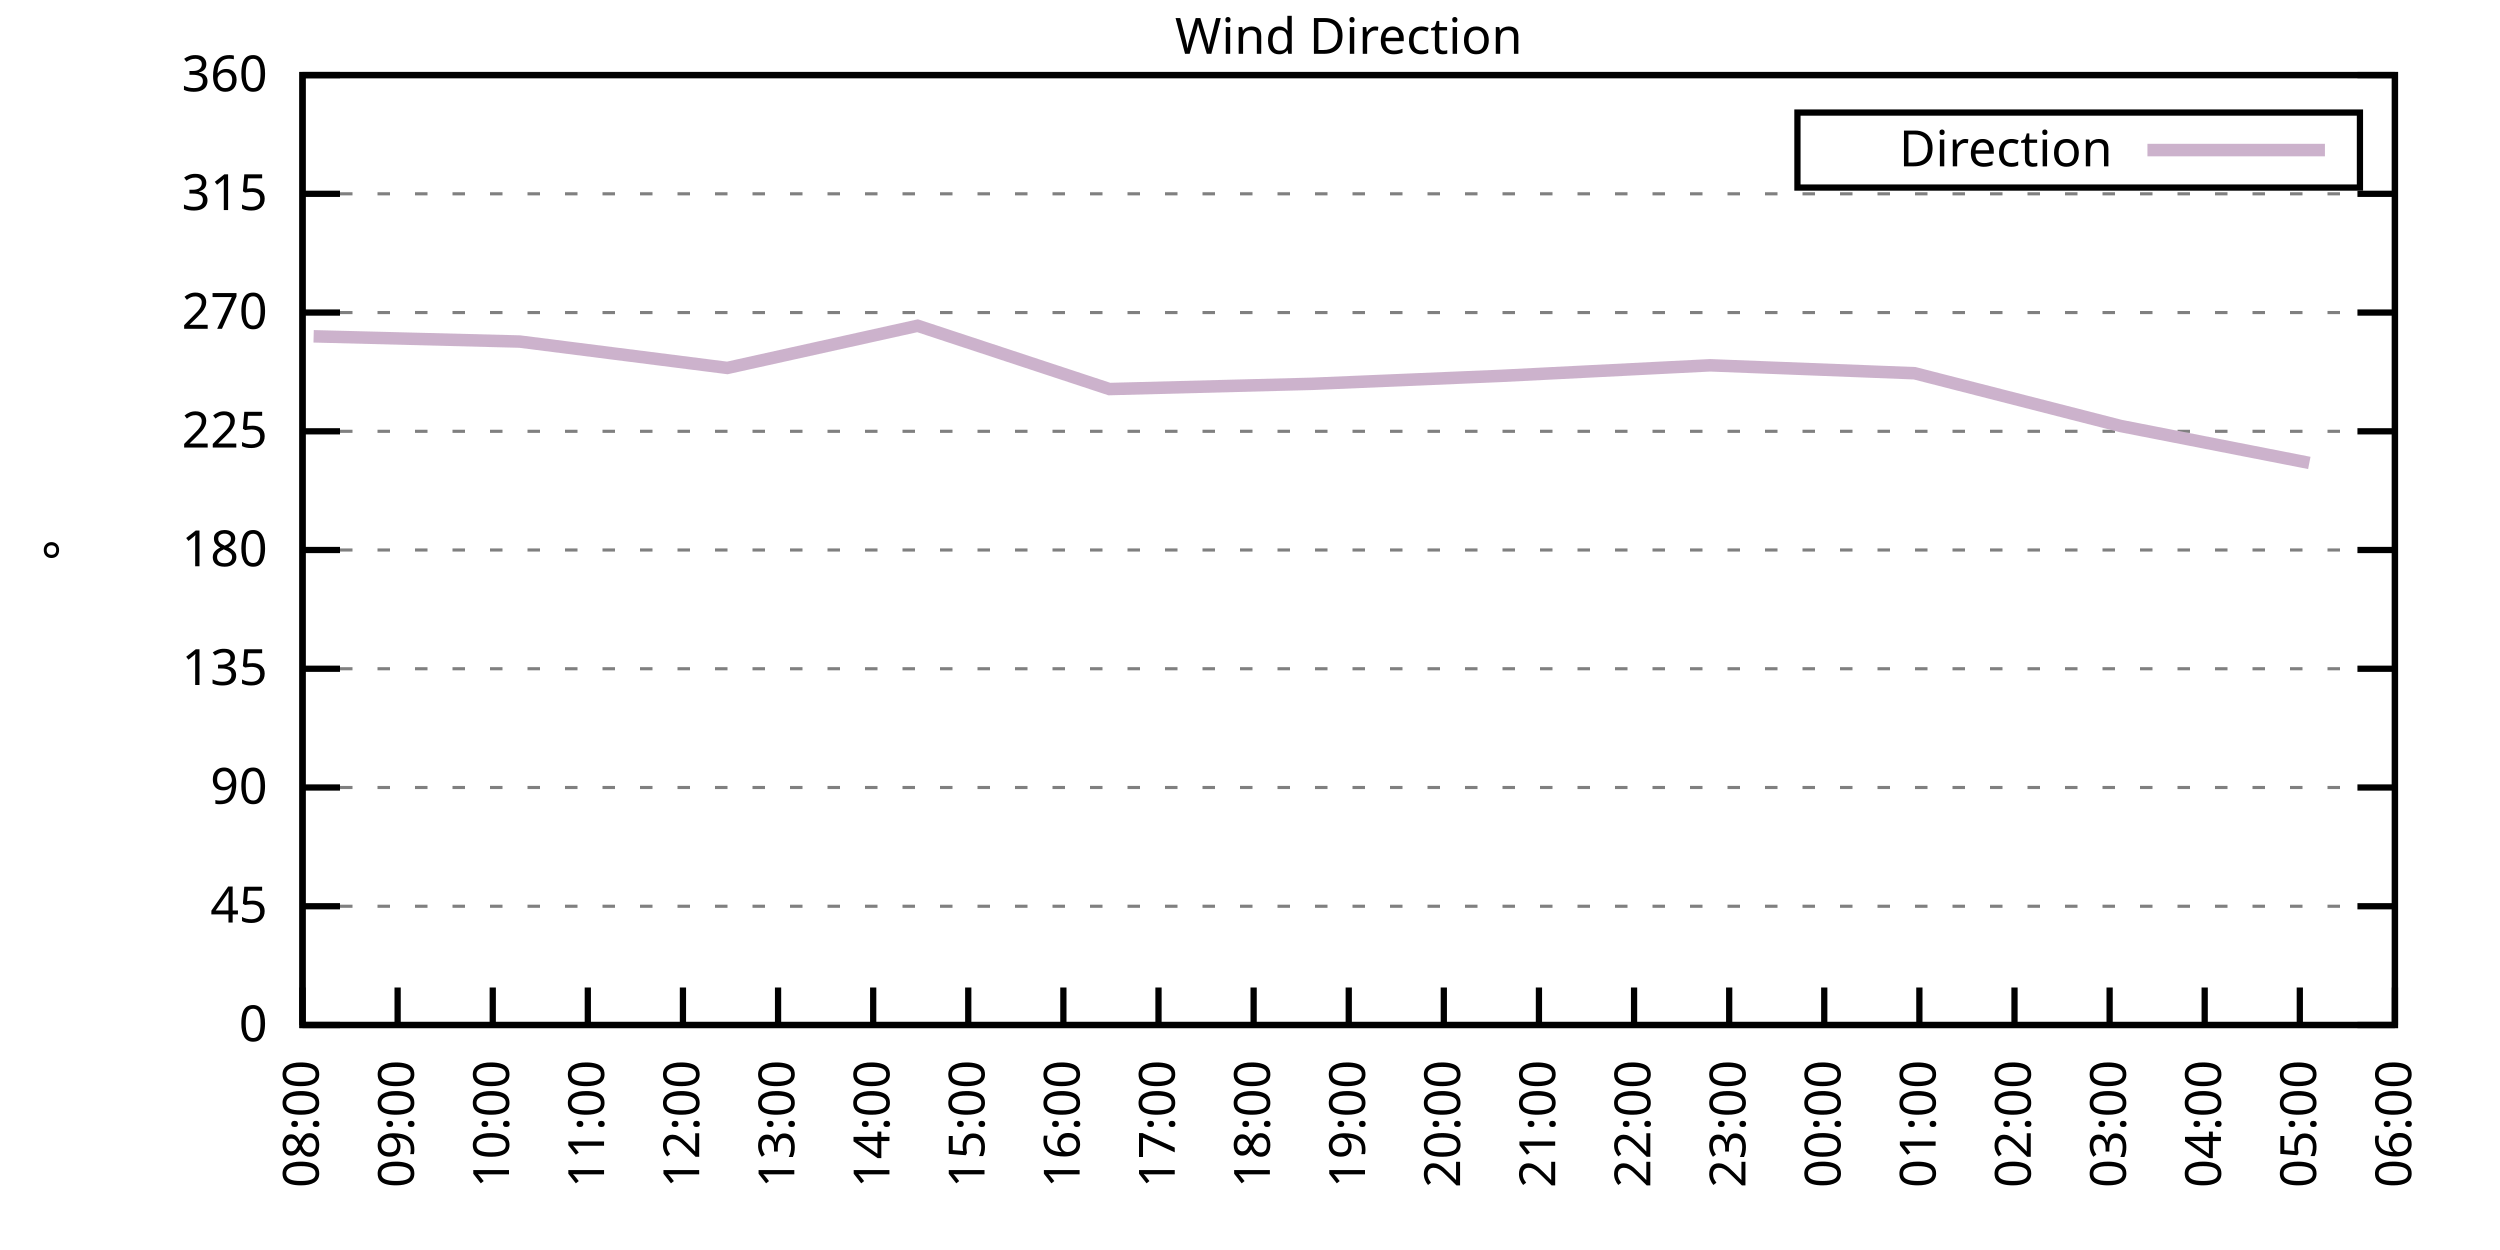
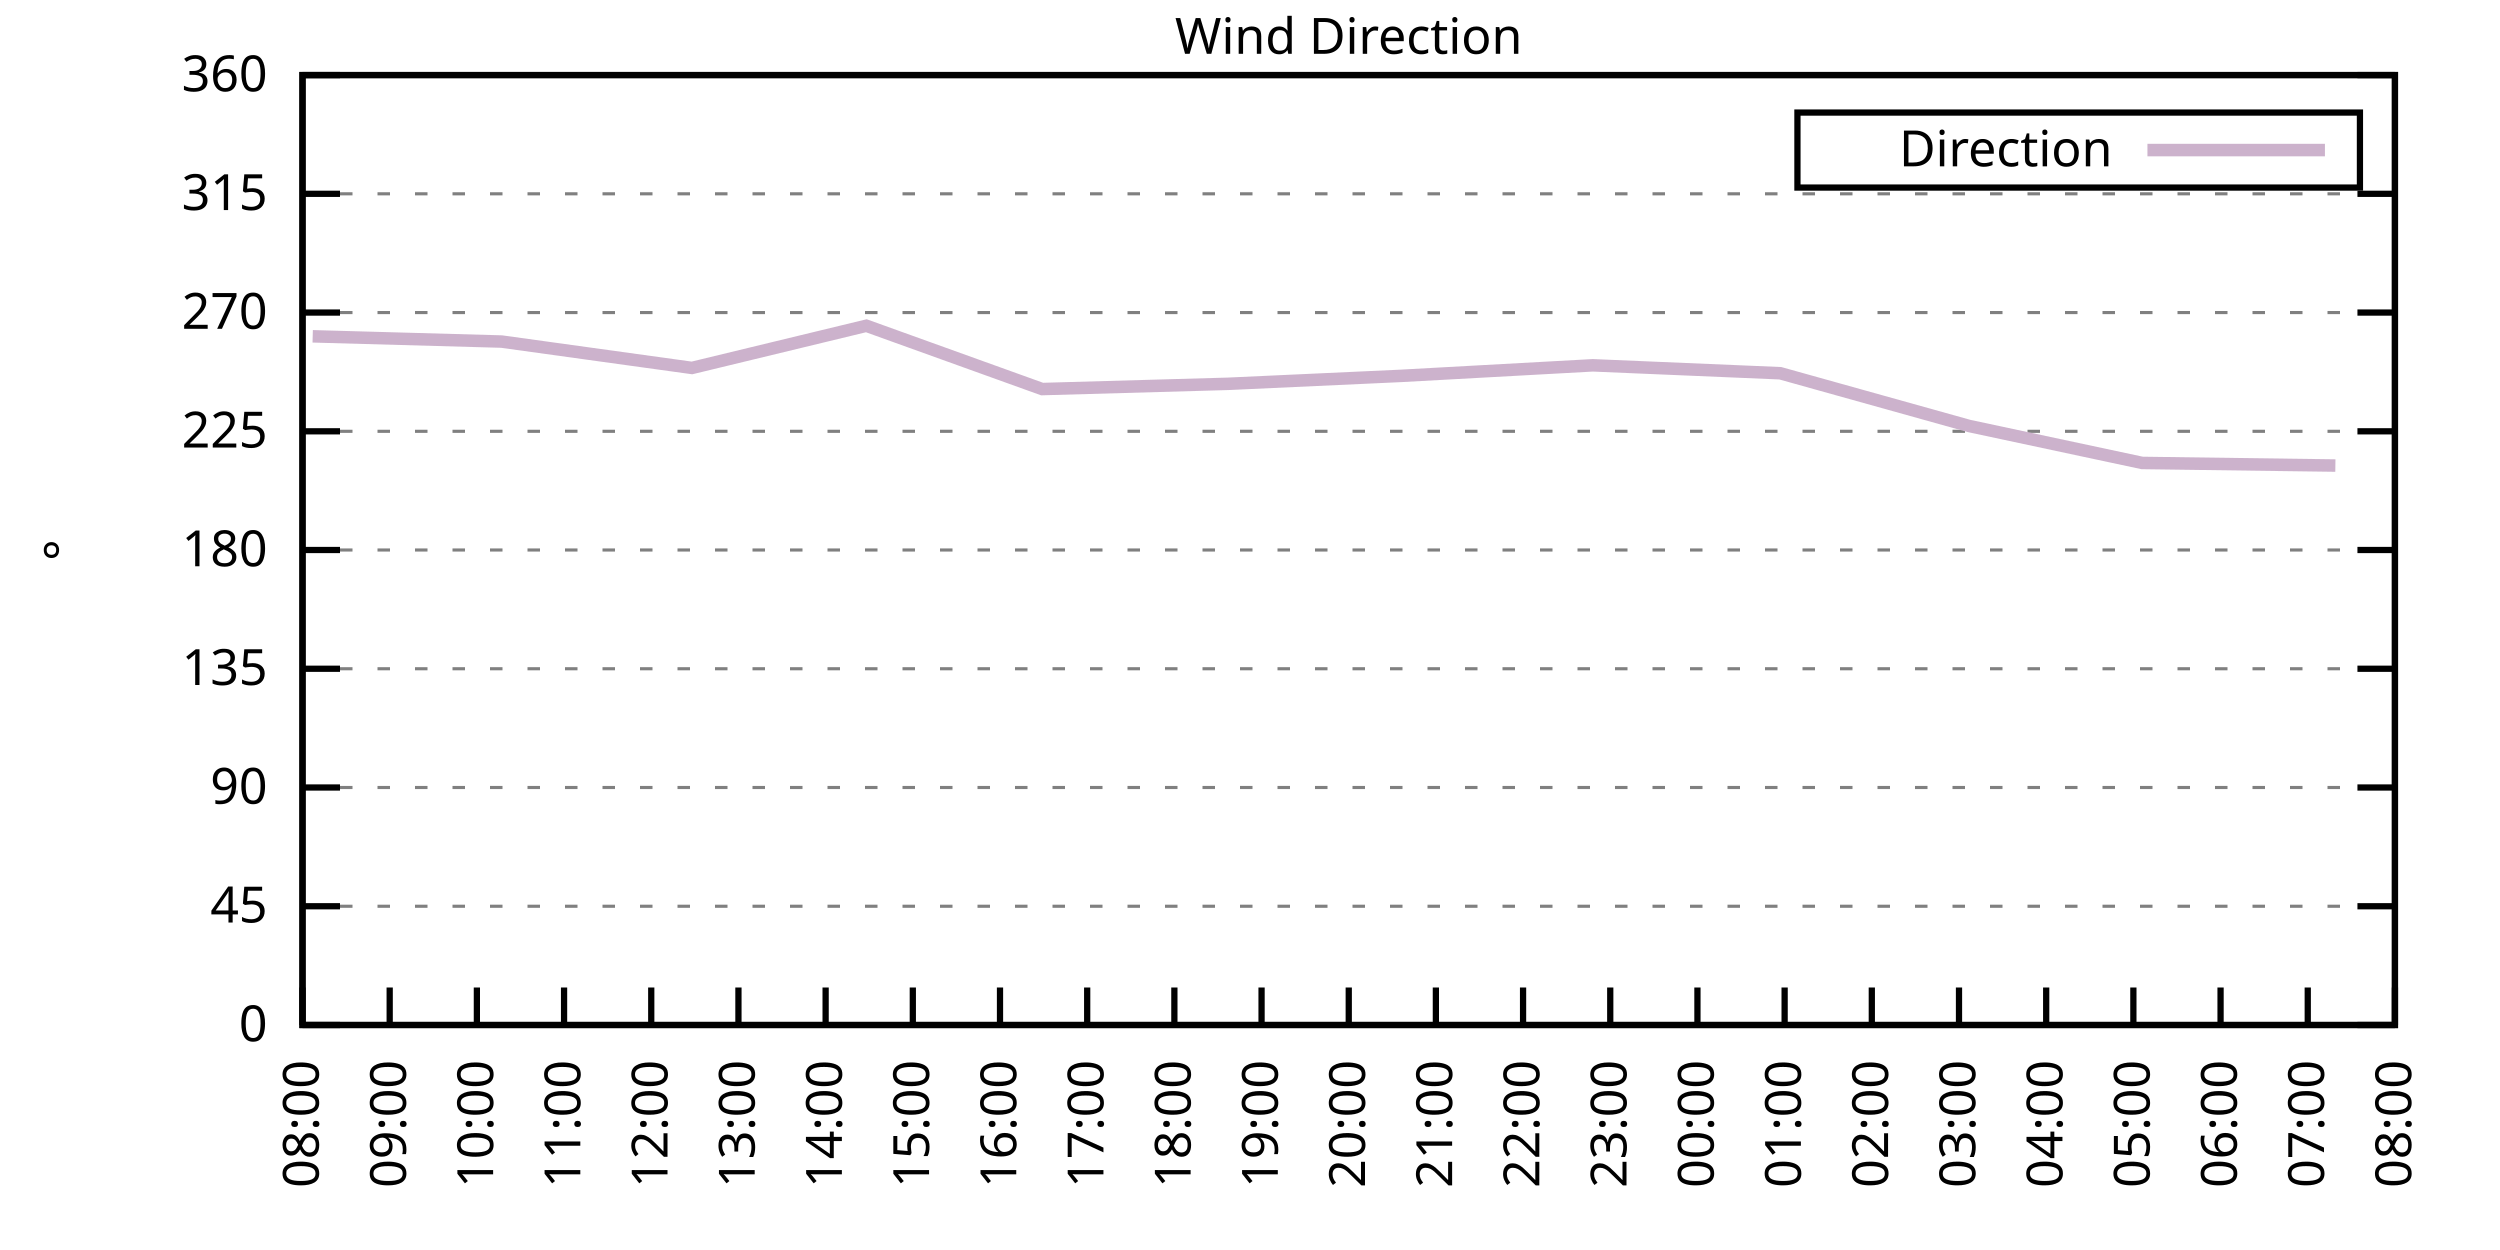
<svg xmlns="http://www.w3.org/2000/svg" xmlns:xlink="http://www.w3.org/1999/xlink" width="400" height="200" viewBox="0 0 400 200">
  <g id="gnuplot_canvas">
    <rect x="0" y="0" width="400" height="200" fill="none" />
    <defs>
      <circle id="gpDot" r="0.5" stroke-width="0.5" stroke="currentColor" />
      <path id="gpPt0" stroke-width="0.333" stroke="currentColor" d="M-1,0 h2 M0,-1 v2" />
      <path id="gpPt1" stroke-width="0.333" stroke="currentColor" d="M-1,-1 L1,1 M1,-1 L-1,1" />
      <path id="gpPt2" stroke-width="0.333" stroke="currentColor" d="M-1,0 L1,0 M0,-1 L0,1 M-1,-1 L1,1 M-1,1 L1,-1" />
      <rect id="gpPt3" stroke-width="0.333" stroke="currentColor" x="-1" y="-1" width="2" height="2" />
      <rect id="gpPt4" stroke-width="0.333" stroke="currentColor" fill="currentColor" x="-1" y="-1" width="2" height="2" />
      <circle id="gpPt5" stroke-width="0.333" stroke="currentColor" cx="0" cy="0" r="1" />
      <use xlink:href="#gpPt5" id="gpPt6" fill="currentColor" stroke="none" />
      <path id="gpPt7" stroke-width="0.333" stroke="currentColor" d="M0,-1.33 L-1.33,0.67 L1.33,0.67 z" />
      <use xlink:href="#gpPt7" id="gpPt8" fill="currentColor" stroke="none" />
      <use xlink:href="#gpPt7" id="gpPt9" stroke="currentColor" transform="rotate(180)" />
      <use xlink:href="#gpPt9" id="gpPt10" fill="currentColor" stroke="none" />
      <use xlink:href="#gpPt3" id="gpPt11" stroke="currentColor" transform="rotate(45)" />
      <use xlink:href="#gpPt11" id="gpPt12" fill="currentColor" stroke="none" />
      <path id="gpPt13" stroke-width="0.333" stroke="currentColor" d="M0,1.330 L1.265,0.411 L0.782,-1.067 L-0.782,-1.076 L-1.265,0.411 z" />
      <use xlink:href="#gpPt13" id="gpPt14" fill="currentColor" stroke="none" />
      <filter id="textbox" filterUnits="objectBoundingBox" x="0" y="0" height="1" width="1">
        <feFlood flood-color="white" flood-opacity="1" result="bgnd" />
        <feComposite in="SourceGraphic" in2="bgnd" operator="atop" />
      </filter>
      <filter id="greybox" filterUnits="objectBoundingBox" x="0" y="0" height="1" width="1">
        <feFlood flood-color="lightgrey" flood-opacity="1" result="grey" />
        <feComposite in="SourceGraphic" in2="grey" operator="atop" />
      </filter>
    </defs>
    <g fill="none" color="white" stroke="currentColor" stroke-width="1.00" stroke-linecap="butt" stroke-linejoin="miter">
</g>
    <g fill="none" color="black" stroke="currentColor" stroke-width="1.00" stroke-linecap="butt" stroke-linejoin="miter">
      <g stroke="none" shape-rendering="crispEdges">
        <polygon fill="rgb(255, 255, 255)" points="48.40,164.00 383.18,164.00 383.18,12.02 48.40,12.02 " />
      </g>
    </g>
    <g fill="none" color="black" stroke="currentColor" stroke-width="1.00" stroke-linecap="butt" stroke-linejoin="miter">
</g>
    <g fill="none" color="black" stroke="black" stroke-width="0.50" stroke-linecap="butt" stroke-linejoin="miter">
</g>
    <g fill="none" color="gray" stroke="currentColor" stroke-width="0.50" stroke-linecap="butt" stroke-linejoin="miter">
      <path stroke="gray" stroke-dasharray="2,4" class="gridline" d="M48.40,164.00 L383.19,164.00  " />
    </g>
    <g fill="none" color="gray" stroke="gray" stroke-width="1.00" stroke-linecap="butt" stroke-linejoin="miter">
</g>
    <g fill="none" color="black" stroke="currentColor" stroke-width="1.00" stroke-linecap="butt" stroke-linejoin="miter">
      <path stroke="black" d="M48.40,164.00 L54.40,164.00 M383.19,164.00 L377.19,164.00  " />
      <g transform="translate(42.80,166.60)" stroke="none" fill="black" font-family="Sans" font-size="8.00" text-anchor="end">
        <text>
          <tspan font-family="Sans"> 0</tspan>
        </text>
      </g>
    </g>
    <g fill="none" color="black" stroke="currentColor" stroke-width="1.00" stroke-linecap="butt" stroke-linejoin="miter">
</g>
    <g fill="none" color="black" stroke="black" stroke-width="0.50" stroke-linecap="butt" stroke-linejoin="miter">
</g>
    <g fill="none" color="gray" stroke="currentColor" stroke-width="0.50" stroke-linecap="butt" stroke-linejoin="miter">
      <path stroke="gray" stroke-dasharray="2,4" class="gridline" d="M48.40,145.00 L383.19,145.00  " />
    </g>
    <g fill="none" color="gray" stroke="gray" stroke-width="1.00" stroke-linecap="butt" stroke-linejoin="miter">
</g>
    <g fill="none" color="black" stroke="currentColor" stroke-width="1.00" stroke-linecap="butt" stroke-linejoin="miter">
      <path stroke="black" d="M48.40,145.00 L54.40,145.00 M383.19,145.00 L377.19,145.00  " />
      <g transform="translate(42.80,147.60)" stroke="none" fill="black" font-family="Sans" font-size="8.00" text-anchor="end">
        <text>
          <tspan font-family="Sans"> 45</tspan>
        </text>
      </g>
    </g>
    <g fill="none" color="black" stroke="currentColor" stroke-width="1.00" stroke-linecap="butt" stroke-linejoin="miter">
</g>
    <g fill="none" color="black" stroke="black" stroke-width="0.50" stroke-linecap="butt" stroke-linejoin="miter">
</g>
    <g fill="none" color="gray" stroke="currentColor" stroke-width="0.50" stroke-linecap="butt" stroke-linejoin="miter">
      <path stroke="gray" stroke-dasharray="2,4" class="gridline" d="M48.40,126.00 L383.19,126.00  " />
    </g>
    <g fill="none" color="gray" stroke="gray" stroke-width="1.00" stroke-linecap="butt" stroke-linejoin="miter">
</g>
    <g fill="none" color="black" stroke="currentColor" stroke-width="1.00" stroke-linecap="butt" stroke-linejoin="miter">
      <path stroke="black" d="M48.40,126.00 L54.40,126.00 M383.19,126.00 L377.19,126.00  " />
      <g transform="translate(42.80,128.60)" stroke="none" fill="black" font-family="Sans" font-size="8.00" text-anchor="end">
        <text>
          <tspan font-family="Sans"> 90</tspan>
        </text>
      </g>
    </g>
    <g fill="none" color="black" stroke="currentColor" stroke-width="1.00" stroke-linecap="butt" stroke-linejoin="miter">
</g>
    <g fill="none" color="black" stroke="black" stroke-width="0.50" stroke-linecap="butt" stroke-linejoin="miter">
</g>
    <g fill="none" color="gray" stroke="currentColor" stroke-width="0.50" stroke-linecap="butt" stroke-linejoin="miter">
      <path stroke="gray" stroke-dasharray="2,4" class="gridline" d="M48.40,107.00 L383.19,107.00  " />
    </g>
    <g fill="none" color="gray" stroke="gray" stroke-width="1.00" stroke-linecap="butt" stroke-linejoin="miter">
</g>
    <g fill="none" color="black" stroke="currentColor" stroke-width="1.00" stroke-linecap="butt" stroke-linejoin="miter">
      <path stroke="black" d="M48.40,107.00 L54.40,107.00 M383.19,107.00 L377.19,107.00  " />
      <g transform="translate(42.80,109.60)" stroke="none" fill="black" font-family="Sans" font-size="8.00" text-anchor="end">
        <text>
          <tspan font-family="Sans"> 135</tspan>
        </text>
      </g>
    </g>
    <g fill="none" color="black" stroke="currentColor" stroke-width="1.00" stroke-linecap="butt" stroke-linejoin="miter">
</g>
    <g fill="none" color="black" stroke="black" stroke-width="0.50" stroke-linecap="butt" stroke-linejoin="miter">
</g>
    <g fill="none" color="gray" stroke="currentColor" stroke-width="0.50" stroke-linecap="butt" stroke-linejoin="miter">
      <path stroke="gray" stroke-dasharray="2,4" class="gridline" d="M48.40,88.00 L383.19,88.00  " />
    </g>
    <g fill="none" color="gray" stroke="gray" stroke-width="1.00" stroke-linecap="butt" stroke-linejoin="miter">
</g>
    <g fill="none" color="black" stroke="currentColor" stroke-width="1.00" stroke-linecap="butt" stroke-linejoin="miter">
      <path stroke="black" d="M48.40,88.00 L54.40,88.00 M383.19,88.00 L377.19,88.00  " />
      <g transform="translate(42.80,90.60)" stroke="none" fill="black" font-family="Sans" font-size="8.00" text-anchor="end">
        <text>
          <tspan font-family="Sans"> 180</tspan>
        </text>
      </g>
    </g>
    <g fill="none" color="black" stroke="currentColor" stroke-width="1.00" stroke-linecap="butt" stroke-linejoin="miter">
</g>
    <g fill="none" color="black" stroke="black" stroke-width="0.50" stroke-linecap="butt" stroke-linejoin="miter">
</g>
    <g fill="none" color="gray" stroke="currentColor" stroke-width="0.50" stroke-linecap="butt" stroke-linejoin="miter">
      <path stroke="gray" stroke-dasharray="2,4" class="gridline" d="M48.40,69.01 L383.19,69.01  " />
    </g>
    <g fill="none" color="gray" stroke="gray" stroke-width="1.00" stroke-linecap="butt" stroke-linejoin="miter">
</g>
    <g fill="none" color="black" stroke="currentColor" stroke-width="1.00" stroke-linecap="butt" stroke-linejoin="miter">
      <path stroke="black" d="M48.40,69.01 L54.40,69.01 M383.19,69.01 L377.19,69.01  " />
      <g transform="translate(42.80,71.61)" stroke="none" fill="black" font-family="Sans" font-size="8.00" text-anchor="end">
        <text>
          <tspan font-family="Sans"> 225</tspan>
        </text>
      </g>
    </g>
    <g fill="none" color="black" stroke="currentColor" stroke-width="1.00" stroke-linecap="butt" stroke-linejoin="miter">
</g>
    <g fill="none" color="black" stroke="black" stroke-width="0.50" stroke-linecap="butt" stroke-linejoin="miter">
</g>
    <g fill="none" color="gray" stroke="currentColor" stroke-width="0.50" stroke-linecap="butt" stroke-linejoin="miter">
      <path stroke="gray" stroke-dasharray="2,4" class="gridline" d="M48.40,50.01 L383.19,50.01  " />
    </g>
    <g fill="none" color="gray" stroke="gray" stroke-width="1.00" stroke-linecap="butt" stroke-linejoin="miter">
</g>
    <g fill="none" color="black" stroke="currentColor" stroke-width="1.00" stroke-linecap="butt" stroke-linejoin="miter">
      <path stroke="black" d="M48.40,50.01 L54.40,50.01 M383.19,50.01 L377.19,50.01  " />
      <g transform="translate(42.80,52.61)" stroke="none" fill="black" font-family="Sans" font-size="8.00" text-anchor="end">
        <text>
          <tspan font-family="Sans"> 270</tspan>
        </text>
      </g>
    </g>
    <g fill="none" color="black" stroke="currentColor" stroke-width="1.00" stroke-linecap="butt" stroke-linejoin="miter">
</g>
    <g fill="none" color="black" stroke="black" stroke-width="0.50" stroke-linecap="butt" stroke-linejoin="miter">
</g>
    <g fill="none" color="gray" stroke="currentColor" stroke-width="0.50" stroke-linecap="butt" stroke-linejoin="miter">
      <path stroke="gray" stroke-dasharray="2,4" class="gridline" d="M48.40,31.01 L383.19,31.01  " />
    </g>
    <g fill="none" color="gray" stroke="gray" stroke-width="1.00" stroke-linecap="butt" stroke-linejoin="miter">
</g>
    <g fill="none" color="black" stroke="currentColor" stroke-width="1.00" stroke-linecap="butt" stroke-linejoin="miter">
      <path stroke="black" d="M48.40,31.01 L54.40,31.01 M383.19,31.01 L377.19,31.01  " />
      <g transform="translate(42.80,33.61)" stroke="none" fill="black" font-family="Sans" font-size="8.00" text-anchor="end">
        <text>
          <tspan font-family="Sans"> 315</tspan>
        </text>
      </g>
    </g>
    <g fill="none" color="black" stroke="currentColor" stroke-width="1.00" stroke-linecap="butt" stroke-linejoin="miter">
</g>
    <g fill="none" color="black" stroke="black" stroke-width="0.50" stroke-linecap="butt" stroke-linejoin="miter">
</g>
    <g fill="none" color="gray" stroke="currentColor" stroke-width="0.50" stroke-linecap="butt" stroke-linejoin="miter">
      <path stroke="gray" stroke-dasharray="2,4" class="gridline" d="M48.40,12.01 L383.19,12.01  " />
    </g>
    <g fill="none" color="gray" stroke="gray" stroke-width="1.00" stroke-linecap="butt" stroke-linejoin="miter">
</g>
    <g fill="none" color="black" stroke="currentColor" stroke-width="1.00" stroke-linecap="butt" stroke-linejoin="miter">
      <path stroke="black" d="M48.40,12.01 L54.40,12.01 M383.19,12.01 L377.19,12.01  " />
      <g transform="translate(42.80,14.61)" stroke="none" fill="black" font-family="Sans" font-size="8.00" text-anchor="end">
        <text>
          <tspan font-family="Sans"> 360</tspan>
        </text>
      </g>
    </g>
    <g fill="none" color="black" stroke="currentColor" stroke-width="1.00" stroke-linecap="butt" stroke-linejoin="miter">
      <path stroke="black" d="M48.40,164.00 L48.40,158.00  " />
      <g transform="translate(51.00,169.60) rotate(270.00)" stroke="none" fill="black" font-family="Sans" font-size="8.00" text-anchor="end">
        <text>
          <tspan font-family="Sans">08:00</tspan>
        </text>
      </g>
    </g>
    <g fill="none" color="black" stroke="currentColor" stroke-width="1.00" stroke-linecap="butt" stroke-linejoin="miter">
-       <path stroke="black" d="M63.62,164.00 L63.62,158.00  " />
-       <g transform="translate(66.22,169.60) rotate(270.00)" stroke="none" fill="black" font-family="Sans" font-size="8.00" text-anchor="end">
+       <path stroke="black" d="M62.35,164.00 L62.35,158.00  " />
+       <g transform="translate(64.95,169.60) rotate(270.00)" stroke="none" fill="black" font-family="Sans" font-size="8.00" text-anchor="end">
        <text>
          <tspan font-family="Sans">09:00</tspan>
        </text>
      </g>
    </g>
    <g fill="none" color="black" stroke="currentColor" stroke-width="1.00" stroke-linecap="butt" stroke-linejoin="miter">
-       <path stroke="black" d="M78.84,164.00 L78.84,158.00  " />
-       <g transform="translate(81.44,169.60) rotate(270.00)" stroke="none" fill="black" font-family="Sans" font-size="8.00" text-anchor="end">
+       <path stroke="black" d="M76.30,164.00 L76.30,158.00  " />
+       <g transform="translate(78.90,169.60) rotate(270.00)" stroke="none" fill="black" font-family="Sans" font-size="8.00" text-anchor="end">
        <text>
          <tspan font-family="Sans">10:00</tspan>
        </text>
      </g>
    </g>
    <g fill="none" color="black" stroke="currentColor" stroke-width="1.00" stroke-linecap="butt" stroke-linejoin="miter">
-       <path stroke="black" d="M94.05,164.00 L94.05,158.00  " />
-       <g transform="translate(96.65,169.60) rotate(270.00)" stroke="none" fill="black" font-family="Sans" font-size="8.00" text-anchor="end">
+       <path stroke="black" d="M90.25,164.00 L90.25,158.00  " />
+       <g transform="translate(92.85,169.60) rotate(270.00)" stroke="none" fill="black" font-family="Sans" font-size="8.00" text-anchor="end">
        <text>
          <tspan font-family="Sans">11:00</tspan>
        </text>
      </g>
    </g>
    <g fill="none" color="black" stroke="currentColor" stroke-width="1.00" stroke-linecap="butt" stroke-linejoin="miter">
-       <path stroke="black" d="M109.27,164.00 L109.27,158.00  " />
-       <g transform="translate(111.87,169.60) rotate(270.00)" stroke="none" fill="black" font-family="Sans" font-size="8.00" text-anchor="end">
+       <path stroke="black" d="M104.20,164.00 L104.20,158.00  " />
+       <g transform="translate(106.80,169.60) rotate(270.00)" stroke="none" fill="black" font-family="Sans" font-size="8.00" text-anchor="end">
        <text>
          <tspan font-family="Sans">12:00</tspan>
        </text>
      </g>
    </g>
    <g fill="none" color="black" stroke="currentColor" stroke-width="1.00" stroke-linecap="butt" stroke-linejoin="miter">
-       <path stroke="black" d="M124.49,164.00 L124.49,158.00  " />
-       <g transform="translate(127.09,169.60) rotate(270.00)" stroke="none" fill="black" font-family="Sans" font-size="8.00" text-anchor="end">
+       <path stroke="black" d="M118.15,164.00 L118.15,158.00  " />
+       <g transform="translate(120.75,169.60) rotate(270.00)" stroke="none" fill="black" font-family="Sans" font-size="8.00" text-anchor="end">
        <text>
          <tspan font-family="Sans">13:00</tspan>
        </text>
      </g>
    </g>
    <g fill="none" color="black" stroke="currentColor" stroke-width="1.00" stroke-linecap="butt" stroke-linejoin="miter">
-       <path stroke="black" d="M139.71,164.00 L139.71,158.00  " />
-       <g transform="translate(142.31,169.60) rotate(270.00)" stroke="none" fill="black" font-family="Sans" font-size="8.00" text-anchor="end">
+       <path stroke="black" d="M132.10,164.00 L132.10,158.00  " />
+       <g transform="translate(134.70,169.60) rotate(270.00)" stroke="none" fill="black" font-family="Sans" font-size="8.00" text-anchor="end">
        <text>
          <tspan font-family="Sans">14:00</tspan>
        </text>
      </g>
    </g>
    <g fill="none" color="black" stroke="currentColor" stroke-width="1.00" stroke-linecap="butt" stroke-linejoin="miter">
-       <path stroke="black" d="M154.92,164.00 L154.92,158.00  " />
-       <g transform="translate(157.52,169.60) rotate(270.00)" stroke="none" fill="black" font-family="Sans" font-size="8.00" text-anchor="end">
+       <path stroke="black" d="M146.05,164.00 L146.05,158.00  " />
+       <g transform="translate(148.65,169.60) rotate(270.00)" stroke="none" fill="black" font-family="Sans" font-size="8.00" text-anchor="end">
        <text>
          <tspan font-family="Sans">15:00</tspan>
        </text>
      </g>
    </g>
    <g fill="none" color="black" stroke="currentColor" stroke-width="1.00" stroke-linecap="butt" stroke-linejoin="miter">
-       <path stroke="black" d="M170.14,164.00 L170.14,158.00  " />
-       <g transform="translate(172.74,169.60) rotate(270.00)" stroke="none" fill="black" font-family="Sans" font-size="8.00" text-anchor="end">
+       <path stroke="black" d="M160.00,164.00 L160.00,158.00  " />
+       <g transform="translate(162.60,169.60) rotate(270.00)" stroke="none" fill="black" font-family="Sans" font-size="8.00" text-anchor="end">
        <text>
          <tspan font-family="Sans">16:00</tspan>
        </text>
      </g>
    </g>
    <g fill="none" color="black" stroke="currentColor" stroke-width="1.00" stroke-linecap="butt" stroke-linejoin="miter">
-       <path stroke="black" d="M185.36,164.00 L185.36,158.00  " />
-       <g transform="translate(187.96,169.60) rotate(270.00)" stroke="none" fill="black" font-family="Sans" font-size="8.00" text-anchor="end">
+       <path stroke="black" d="M173.95,164.00 L173.95,158.00  " />
+       <g transform="translate(176.55,169.60) rotate(270.00)" stroke="none" fill="black" font-family="Sans" font-size="8.00" text-anchor="end">
        <text>
          <tspan font-family="Sans">17:00</tspan>
        </text>
      </g>
    </g>
    <g fill="none" color="black" stroke="currentColor" stroke-width="1.00" stroke-linecap="butt" stroke-linejoin="miter">
-       <path stroke="black" d="M200.58,164.00 L200.58,158.00  " />
-       <g transform="translate(203.18,169.60) rotate(270.00)" stroke="none" fill="black" font-family="Sans" font-size="8.00" text-anchor="end">
+       <path stroke="black" d="M187.90,164.00 L187.90,158.00  " />
+       <g transform="translate(190.50,169.60) rotate(270.00)" stroke="none" fill="black" font-family="Sans" font-size="8.00" text-anchor="end">
        <text>
          <tspan font-family="Sans">18:00</tspan>
+         </text>
+       </g>
+     </g>
+     <g fill="none" color="black" stroke="currentColor" stroke-width="1.00" stroke-linecap="butt" stroke-linejoin="miter">
+       <path stroke="black" d="M201.85,164.00 L201.85,158.00  " />
+       <g transform="translate(204.45,169.60) rotate(270.00)" stroke="none" fill="black" font-family="Sans" font-size="8.00" text-anchor="end">
+         <text>
+           <tspan font-family="Sans">19:00</tspan>
        </text>
      </g>
    </g>
    <g fill="none" color="black" stroke="currentColor" stroke-width="1.00" stroke-linecap="butt" stroke-linejoin="miter">
      <path stroke="black" d="M215.80,164.00 L215.80,158.00  " />
      <g transform="translate(218.40,169.60) rotate(270.00)" stroke="none" fill="black" font-family="Sans" font-size="8.00" text-anchor="end">
        <text>
-           <tspan font-family="Sans">19:00</tspan>
-         </text>
-       </g>
-     </g>
-     <g fill="none" color="black" stroke="currentColor" stroke-width="1.00" stroke-linecap="butt" stroke-linejoin="miter">
-       <path stroke="black" d="M231.01,164.00 L231.01,158.00  " />
-       <g transform="translate(233.61,169.60) rotate(270.00)" stroke="none" fill="black" font-family="Sans" font-size="8.00" text-anchor="end">
-         <text>
          <tspan font-family="Sans">20:00</tspan>
        </text>
      </g>
    </g>
    <g fill="none" color="black" stroke="currentColor" stroke-width="1.00" stroke-linecap="butt" stroke-linejoin="miter">
-       <path stroke="black" d="M246.23,164.00 L246.23,158.00  " />
-       <g transform="translate(248.83,169.60) rotate(270.00)" stroke="none" fill="black" font-family="Sans" font-size="8.00" text-anchor="end">
+       <path stroke="black" d="M229.74,164.00 L229.74,158.00  " />
+       <g transform="translate(232.34,169.60) rotate(270.00)" stroke="none" fill="black" font-family="Sans" font-size="8.00" text-anchor="end">
        <text>
          <tspan font-family="Sans">21:00</tspan>
        </text>
      </g>
    </g>
    <g fill="none" color="black" stroke="currentColor" stroke-width="1.00" stroke-linecap="butt" stroke-linejoin="miter">
-       <path stroke="black" d="M261.45,164.00 L261.45,158.00  " />
-       <g transform="translate(264.05,169.60) rotate(270.00)" stroke="none" fill="black" font-family="Sans" font-size="8.00" text-anchor="end">
+       <path stroke="black" d="M243.69,164.00 L243.69,158.00  " />
+       <g transform="translate(246.29,169.60) rotate(270.00)" stroke="none" fill="black" font-family="Sans" font-size="8.00" text-anchor="end">
        <text>
          <tspan font-family="Sans">22:00</tspan>
        </text>
      </g>
    </g>
    <g fill="none" color="black" stroke="currentColor" stroke-width="1.00" stroke-linecap="butt" stroke-linejoin="miter">
-       <path stroke="black" d="M276.67,164.00 L276.67,158.00  " />
-       <g transform="translate(279.27,169.60) rotate(270.00)" stroke="none" fill="black" font-family="Sans" font-size="8.00" text-anchor="end">
+       <path stroke="black" d="M257.64,164.00 L257.64,158.00  " />
+       <g transform="translate(260.24,169.60) rotate(270.00)" stroke="none" fill="black" font-family="Sans" font-size="8.00" text-anchor="end">
        <text>
          <tspan font-family="Sans">23:00</tspan>
        </text>
      </g>
    </g>
    <g fill="none" color="black" stroke="currentColor" stroke-width="1.00" stroke-linecap="butt" stroke-linejoin="miter">
-       <path stroke="black" d="M291.88,164.00 L291.88,158.00  " />
-       <g transform="translate(294.48,169.60) rotate(270.00)" stroke="none" fill="black" font-family="Sans" font-size="8.00" text-anchor="end">
+       <path stroke="black" d="M271.59,164.00 L271.59,158.00  " />
+       <g transform="translate(274.19,169.60) rotate(270.00)" stroke="none" fill="black" font-family="Sans" font-size="8.00" text-anchor="end">
        <text>
          <tspan font-family="Sans">00:00</tspan>
        </text>
      </g>
    </g>
    <g fill="none" color="black" stroke="currentColor" stroke-width="1.00" stroke-linecap="butt" stroke-linejoin="miter">
-       <path stroke="black" d="M307.10,164.00 L307.10,158.00  " />
-       <g transform="translate(309.70,169.60) rotate(270.00)" stroke="none" fill="black" font-family="Sans" font-size="8.00" text-anchor="end">
+       <path stroke="black" d="M285.54,164.00 L285.54,158.00  " />
+       <g transform="translate(288.14,169.60) rotate(270.00)" stroke="none" fill="black" font-family="Sans" font-size="8.00" text-anchor="end">
        <text>
          <tspan font-family="Sans">01:00</tspan>
        </text>
      </g>
    </g>
    <g fill="none" color="black" stroke="currentColor" stroke-width="1.00" stroke-linecap="butt" stroke-linejoin="miter">
-       <path stroke="black" d="M322.32,164.00 L322.32,158.00  " />
-       <g transform="translate(324.92,169.60) rotate(270.00)" stroke="none" fill="black" font-family="Sans" font-size="8.00" text-anchor="end">
+       <path stroke="black" d="M299.49,164.00 L299.49,158.00  " />
+       <g transform="translate(302.09,169.60) rotate(270.00)" stroke="none" fill="black" font-family="Sans" font-size="8.00" text-anchor="end">
        <text>
          <tspan font-family="Sans">02:00</tspan>
        </text>
      </g>
    </g>
    <g fill="none" color="black" stroke="currentColor" stroke-width="1.00" stroke-linecap="butt" stroke-linejoin="miter">
-       <path stroke="black" d="M337.54,164.00 L337.54,158.00  " />
-       <g transform="translate(340.14,169.60) rotate(270.00)" stroke="none" fill="black" font-family="Sans" font-size="8.00" text-anchor="end">
+       <path stroke="black" d="M313.44,164.00 L313.44,158.00  " />
+       <g transform="translate(316.04,169.60) rotate(270.00)" stroke="none" fill="black" font-family="Sans" font-size="8.00" text-anchor="end">
        <text>
          <tspan font-family="Sans">03:00</tspan>
        </text>
      </g>
    </g>
    <g fill="none" color="black" stroke="currentColor" stroke-width="1.00" stroke-linecap="butt" stroke-linejoin="miter">
-       <path stroke="black" d="M352.75,164.00 L352.75,158.00  " />
-       <g transform="translate(355.35,169.60) rotate(270.00)" stroke="none" fill="black" font-family="Sans" font-size="8.00" text-anchor="end">
+       <path stroke="black" d="M327.39,164.00 L327.39,158.00  " />
+       <g transform="translate(329.99,169.60) rotate(270.00)" stroke="none" fill="black" font-family="Sans" font-size="8.00" text-anchor="end">
        <text>
          <tspan font-family="Sans">04:00</tspan>
        </text>
      </g>
    </g>
    <g fill="none" color="black" stroke="currentColor" stroke-width="1.00" stroke-linecap="butt" stroke-linejoin="miter">
-       <path stroke="black" d="M367.97,164.00 L367.97,158.00  " />
-       <g transform="translate(370.57,169.60) rotate(270.00)" stroke="none" fill="black" font-family="Sans" font-size="8.00" text-anchor="end">
+       <path stroke="black" d="M341.34,164.00 L341.34,158.00  " />
+       <g transform="translate(343.94,169.60) rotate(270.00)" stroke="none" fill="black" font-family="Sans" font-size="8.00" text-anchor="end">
        <text>
          <tspan font-family="Sans">05:00</tspan>
+         </text>
+       </g>
+     </g>
+     <g fill="none" color="black" stroke="currentColor" stroke-width="1.00" stroke-linecap="butt" stroke-linejoin="miter">
+       <path stroke="black" d="M355.29,164.00 L355.29,158.00  " />
+       <g transform="translate(357.89,169.60) rotate(270.00)" stroke="none" fill="black" font-family="Sans" font-size="8.00" text-anchor="end">
+         <text>
+           <tspan font-family="Sans">06:00</tspan>
+         </text>
+       </g>
+     </g>
+     <g fill="none" color="black" stroke="currentColor" stroke-width="1.00" stroke-linecap="butt" stroke-linejoin="miter">
+       <path stroke="black" d="M369.24,164.00 L369.24,158.00  " />
+       <g transform="translate(371.84,169.60) rotate(270.00)" stroke="none" fill="black" font-family="Sans" font-size="8.00" text-anchor="end">
+         <text>
+           <tspan font-family="Sans">07:00</tspan>
        </text>
      </g>
    </g>
    <g fill="none" color="black" stroke="currentColor" stroke-width="1.00" stroke-linecap="butt" stroke-linejoin="miter">
      <path stroke="black" d="M383.19,164.00 L383.19,158.00  " />
      <g transform="translate(385.79,169.60) rotate(270.00)" stroke="none" fill="black" font-family="Sans" font-size="8.00" text-anchor="end">
        <text>
-           <tspan font-family="Sans">06:00</tspan>
+           <tspan font-family="Sans">08:00</tspan>
        </text>
      </g>
    </g>
    <g fill="none" color="black" stroke="currentColor" stroke-width="1.00" stroke-linecap="butt" stroke-linejoin="miter">
</g>
    <g fill="none" color="black" stroke="currentColor" stroke-width="1.00" stroke-linecap="butt" stroke-linejoin="miter">
      <path stroke="black" d="M48.40,12.01 L48.40,164.00 L383.19,164.00 L383.19,12.01 L48.40,12.01 Z  " />
    </g>
    <g fill="none" color="black" stroke="currentColor" stroke-width="1.00" stroke-linecap="butt" stroke-linejoin="miter">
</g>
    <g fill="none" color="black" stroke="currentColor" stroke-width="1.00" stroke-linecap="butt" stroke-linejoin="miter">
      <path stroke="black" d="M287.59,30.01 L287.59,18.01 L377.59,18.01 L377.59,30.01 L287.59,30.01 Z  " />
    </g>
    <g id="Wind_direction_plot_1">
      <g fill="none" color="white" stroke="black" stroke-width="2.00" stroke-linecap="butt" stroke-linejoin="miter">
</g>
      <g fill="none" color="black" stroke="currentColor" stroke-width="2.00" stroke-linecap="butt" stroke-linejoin="miter">
        <g transform="translate(337.99,26.61)" stroke="none" fill="black" font-family="Sans" font-size="8.00" text-anchor="end">
          <text>
            <tspan font-family="Sans">Direction</tspan>
          </text>
        </g>
      </g>
      <g fill="none" color="black" stroke="currentColor" stroke-width="2.00" stroke-linecap="butt" stroke-linejoin="miter">
-         <path stroke="rgb(204, 178, 204)" d="M343.59,24.01 L371.99,24.01 M50.18,53.81 L83.15,54.65 L116.37,58.87 L146.81,52.12 L177.50,62.25 L209.96,61.41   L240.14,60.14 L273.62,58.45 L306.34,59.72 L339.31,68.16 L369.49,74.07  " />
+         <path stroke="rgb(204, 178, 204)" d="M343.59,24.01 L371.99,24.01 M50.03,53.81 L80.25,54.65 L110.71,58.87 L138.61,52.12 L166.74,62.25 L196.50,61.41   L224.16,60.14 L254.85,58.45 L284.85,59.72 L315.07,68.16 L342.74,74.07 L373.66,74.49  " />
      </g>
    </g>
    <g fill="none" color="black" stroke="currentColor" stroke-width="2.00" stroke-linecap="butt" stroke-linejoin="miter">
</g>
    <g fill="none" color="black" stroke="black" stroke-width="1.00" stroke-linecap="butt" stroke-linejoin="miter">
</g>
    <g fill="none" color="black" stroke="currentColor" stroke-width="1.00" stroke-linecap="butt" stroke-linejoin="miter">
      <path stroke="black" d="M48.40,12.01 L48.40,164.00 L383.19,164.00 L383.19,12.01 L48.40,12.01 Z  " />
      <g transform="translate(12.80,88.01) rotate(270.00)" stroke="none" fill="black" font-family="Sans" font-size="8.00" text-anchor="middle">
        <text>
          <tspan font-family="Sans">°</tspan>
        </text>
      </g>
    </g>
    <g fill="none" color="black" stroke="currentColor" stroke-width="1.00" stroke-linecap="butt" stroke-linejoin="miter">
</g>
    <g fill="none" color="black" stroke="currentColor" stroke-width="1.00" stroke-linecap="butt" stroke-linejoin="miter">
      <g transform="translate(215.79,8.61)" stroke="none" fill="black" font-family="Sans" font-size="8.00" text-anchor="middle">
        <text>
          <tspan font-family="Sans">Wind Direction</tspan>
        </text>
      </g>
    </g>
    <g fill="none" color="black" stroke="currentColor" stroke-width="1.00" stroke-linecap="butt" stroke-linejoin="miter">
</g>
  </g>
</svg>
